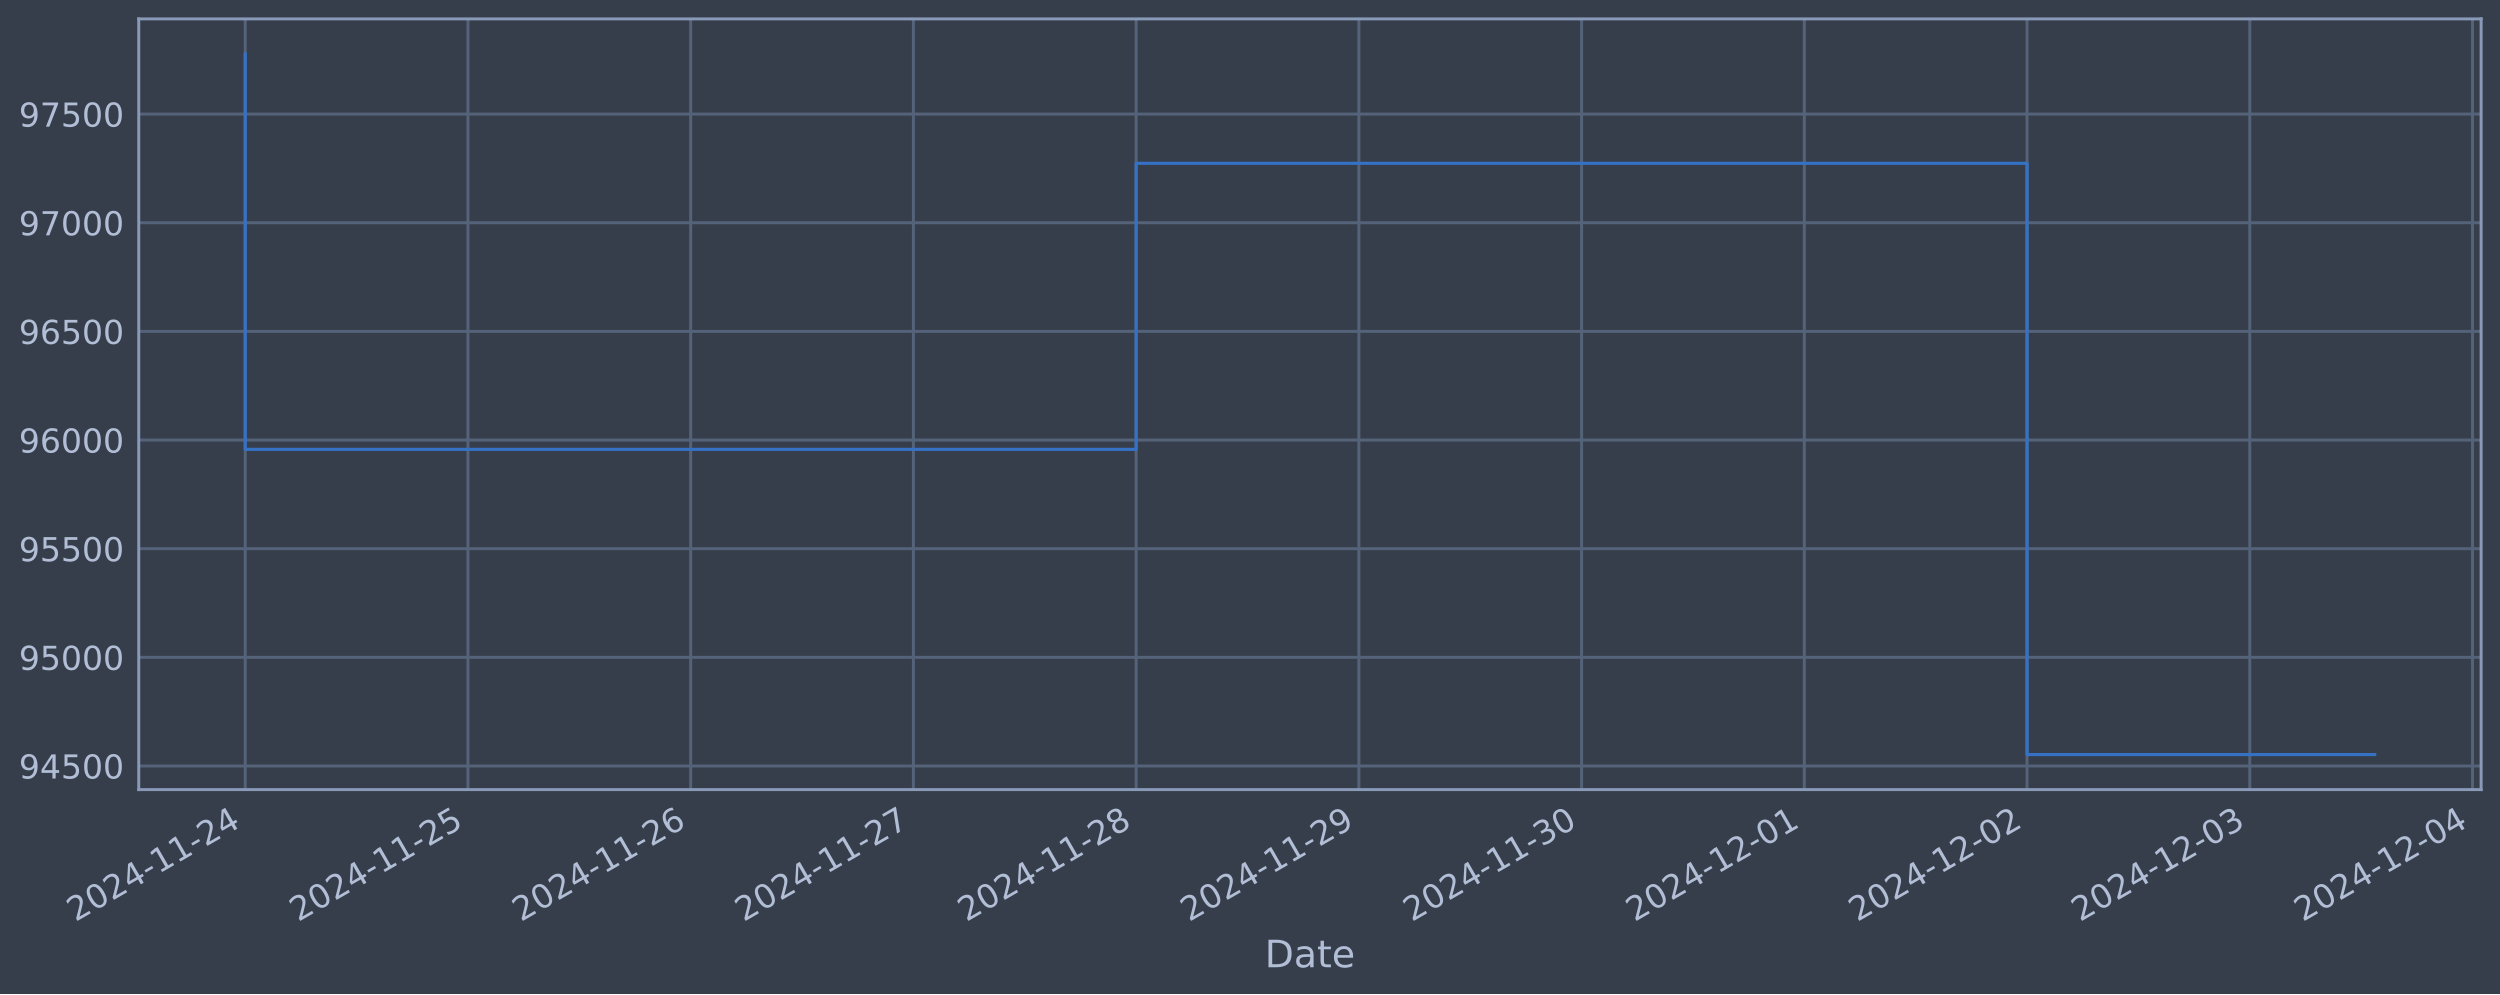
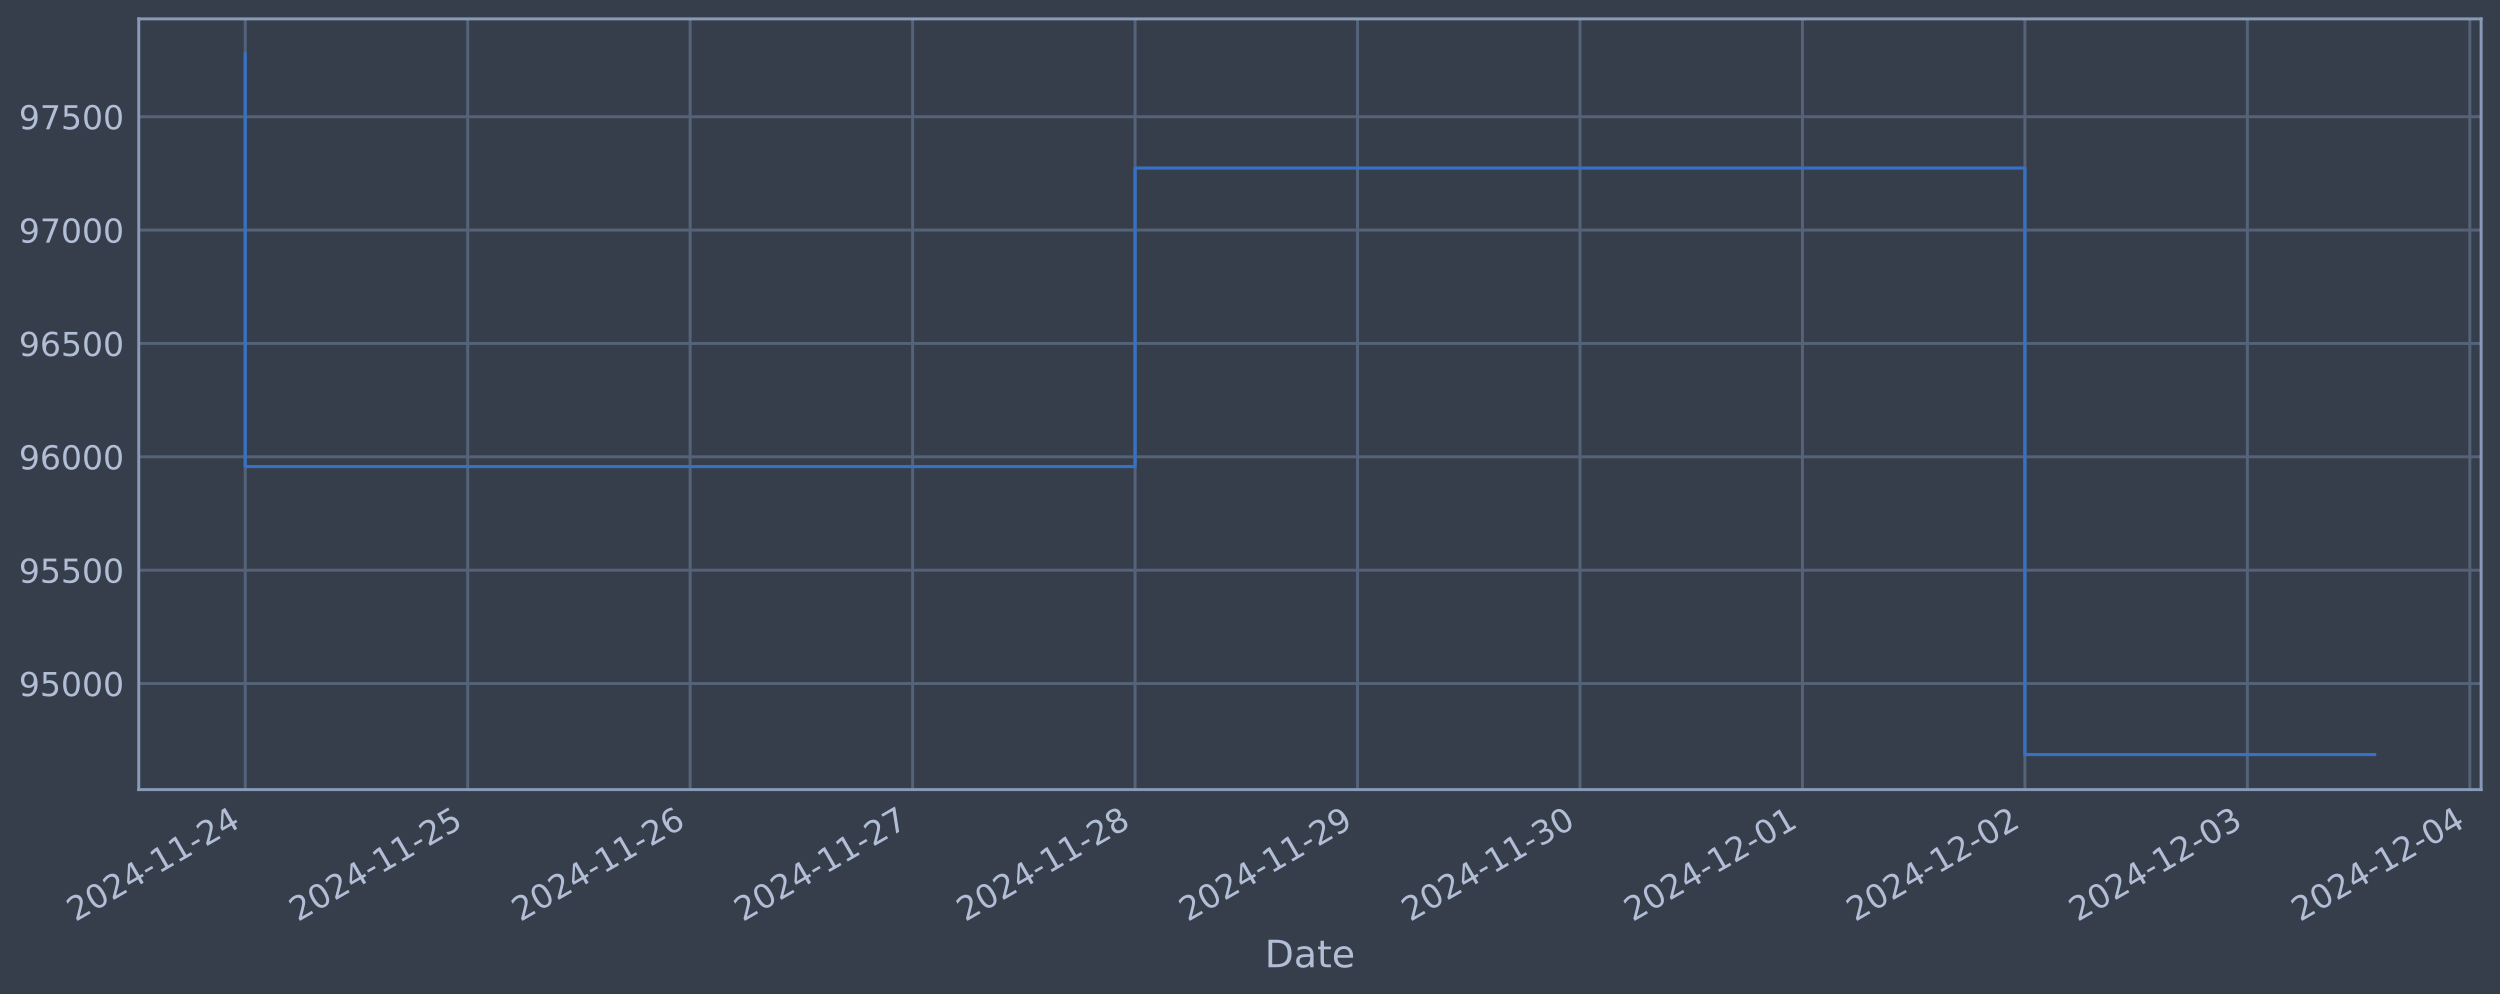
<svg xmlns="http://www.w3.org/2000/svg" xmlns:xlink="http://www.w3.org/1999/xlink" width="952.884pt" height="378.87pt" viewBox="0 0 952.884 378.87" version="1.1">
  <defs>
    <style type="text/css">*{stroke-linejoin: round; stroke-linecap: butt}</style>
  </defs>
  <g id="figure_1">
    <g id="patch_1">
      <path d="M 0 378.87  L 952.884 378.87  L 952.884 0  L 0 0  z " style="fill: #373e4b" />
    </g>
    <g id="axes_1">
      <g id="patch_2">
        <path d="M 52.884 300.96  L 945.684 300.96  L 945.684 7.2  L 52.884 7.2  z " style="fill: #373e4b" />
      </g>
      <g id="matplotlib.axis_1">
        <g id="xtick_1">
          <g id="line2d_1">
-             <path d="M 93.466 300.96  L 93.466 7.2  " clip-path="url(#pbe5525673e)" style="fill: none; stroke: #546379; stroke-width: 1.12; stroke-linecap: square" />
+             <path d="M 93.466 300.96  L 93.466 7.2  " clip-path="url(#p401f02c15c)" style="fill: none; stroke: #546379; stroke-width: 1.12; stroke-linecap: square" />
          </g>
          <g id="line2d_2" />
          <g id="text_1">
            <g style="fill: #b1bed6" transform="translate(28.74006 351.4642) rotate(-30) scale(0.126 -0.126)">
              <defs>
                <path id="DejaVuSans-32" d="M 1228 531  L 3431 531  L 3431 0  L 469 0  L 469 531  Q 828 903 1448 1529  Q 2069 2156 2228 2338  Q 2531 2678 2651 2914  Q 2772 3150 2772 3378  Q 2772 3750 2511 3984  Q 2250 4219 1831 4219  Q 1534 4219 1204 4116  Q 875 4013 500 3803  L 500 4441  Q 881 4594 1212 4672  Q 1544 4750 1819 4750  Q 2544 4750 2975 4387  Q 3406 4025 3406 3419  Q 3406 3131 3298 2873  Q 3191 2616 2906 2266  Q 2828 2175 2409 1742  Q 1991 1309 1228 531  z " transform="scale(0.015625)" />
                <path id="DejaVuSans-30" d="M 2034 4250  Q 1547 4250 1301 3770  Q 1056 3291 1056 2328  Q 1056 1369 1301 889  Q 1547 409 2034 409  Q 2525 409 2770 889  Q 3016 1369 3016 2328  Q 3016 3291 2770 3770  Q 2525 4250 2034 4250  z M 2034 4750  Q 2819 4750 3233 4129  Q 3647 3509 3647 2328  Q 3647 1150 3233 529  Q 2819 -91 2034 -91  Q 1250 -91 836 529  Q 422 1150 422 2328  Q 422 3509 836 4129  Q 1250 4750 2034 4750  z " transform="scale(0.015625)" />
                <path id="DejaVuSans-34" d="M 2419 4116  L 825 1625  L 2419 1625  L 2419 4116  z M 2253 4666  L 3047 4666  L 3047 1625  L 3713 1625  L 3713 1100  L 3047 1100  L 3047 0  L 2419 0  L 2419 1100  L 313 1100  L 313 1709  L 2253 4666  z " transform="scale(0.015625)" />
                <path id="DejaVuSans-2d" d="M 313 2009  L 1997 2009  L 1997 1497  L 313 1497  L 313 2009  z " transform="scale(0.015625)" />
                <path id="DejaVuSans-31" d="M 794 531  L 1825 531  L 1825 4091  L 703 3866  L 703 4441  L 1819 4666  L 2450 4666  L 2450 531  L 3481 531  L 3481 0  L 794 0  L 794 531  z " transform="scale(0.015625)" />
              </defs>
              <use xlink:href="#DejaVuSans-32" />
              <use xlink:href="#DejaVuSans-30" x="63.623" />
              <use xlink:href="#DejaVuSans-32" x="127.246" />
              <use xlink:href="#DejaVuSans-34" x="190.869" />
              <use xlink:href="#DejaVuSans-2d" x="254.492" />
              <use xlink:href="#DejaVuSans-31" x="290.576" />
              <use xlink:href="#DejaVuSans-31" x="354.199" />
              <use xlink:href="#DejaVuSans-2d" x="417.822" />
              <use xlink:href="#DejaVuSans-32" x="453.906" />
              <use xlink:href="#DejaVuSans-34" x="517.529" />
            </g>
          </g>
        </g>
        <g id="xtick_2">
          <g id="line2d_3">
-             <path d="M 178.359 300.96  L 178.359 7.2  " clip-path="url(#pbe5525673e)" style="fill: none; stroke: #546379; stroke-width: 1.12; stroke-linecap: square" />
+             <path d="M 178.258 300.96  L 178.258 7.2  " clip-path="url(#p401f02c15c)" style="fill: none; stroke: #546379; stroke-width: 1.12; stroke-linecap: square" />
          </g>
          <g id="line2d_4" />
          <g id="text_2">
-             <g style="fill: #b1bed6" transform="translate(113.6338 351.4642) rotate(-30) scale(0.126 -0.126)">
+             <g style="fill: #b1bed6" transform="translate(113.5322 351.4642) rotate(-30) scale(0.126 -0.126)">
              <defs>
                <path id="DejaVuSans-35" d="M 691 4666  L 3169 4666  L 3169 4134  L 1269 4134  L 1269 2991  Q 1406 3038 1543 3061  Q 1681 3084 1819 3084  Q 2600 3084 3056 2656  Q 3513 2228 3513 1497  Q 3513 744 3044 326  Q 2575 -91 1722 -91  Q 1428 -91 1123 -41  Q 819 9 494 109  L 494 744  Q 775 591 1075 516  Q 1375 441 1709 441  Q 2250 441 2565 725  Q 2881 1009 2881 1497  Q 2881 1984 2565 2268  Q 2250 2553 1709 2553  Q 1456 2553 1204 2497  Q 953 2441 691 2322  L 691 4666  z " transform="scale(0.015625)" />
              </defs>
              <use xlink:href="#DejaVuSans-32" />
              <use xlink:href="#DejaVuSans-30" x="63.623" />
              <use xlink:href="#DejaVuSans-32" x="127.246" />
              <use xlink:href="#DejaVuSans-34" x="190.869" />
              <use xlink:href="#DejaVuSans-2d" x="254.492" />
              <use xlink:href="#DejaVuSans-31" x="290.576" />
              <use xlink:href="#DejaVuSans-31" x="354.199" />
              <use xlink:href="#DejaVuSans-2d" x="417.822" />
              <use xlink:href="#DejaVuSans-32" x="453.906" />
              <use xlink:href="#DejaVuSans-35" x="517.529" />
            </g>
          </g>
        </g>
        <g id="xtick_3">
          <g id="line2d_5">
-             <path d="M 263.253 300.96  L 263.253 7.2  " clip-path="url(#pbe5525673e)" style="fill: none; stroke: #546379; stroke-width: 1.12; stroke-linecap: square" />
+             <path d="M 263.05 300.96  L 263.05 7.2  " clip-path="url(#p401f02c15c)" style="fill: none; stroke: #546379; stroke-width: 1.12; stroke-linecap: square" />
          </g>
          <g id="line2d_6" />
          <g id="text_3">
-             <g style="fill: #b1bed6" transform="translate(198.5276 351.4642) rotate(-30) scale(0.126 -0.126)">
+             <g style="fill: #b1bed6" transform="translate(198.3243 351.4642) rotate(-30) scale(0.126 -0.126)">
              <defs>
                <path id="DejaVuSans-36" d="M 2113 2584  Q 1688 2584 1439 2293  Q 1191 2003 1191 1497  Q 1191 994 1439 701  Q 1688 409 2113 409  Q 2538 409 2786 701  Q 3034 994 3034 1497  Q 3034 2003 2786 2293  Q 2538 2584 2113 2584  z M 3366 4563  L 3366 3988  Q 3128 4100 2886 4159  Q 2644 4219 2406 4219  Q 1781 4219 1451 3797  Q 1122 3375 1075 2522  Q 1259 2794 1537 2939  Q 1816 3084 2150 3084  Q 2853 3084 3261 2657  Q 3669 2231 3669 1497  Q 3669 778 3244 343  Q 2819 -91 2113 -91  Q 1303 -91 875 529  Q 447 1150 447 2328  Q 447 3434 972 4092  Q 1497 4750 2381 4750  Q 2619 4750 2861 4703  Q 3103 4656 3366 4563  z " transform="scale(0.015625)" />
              </defs>
              <use xlink:href="#DejaVuSans-32" />
              <use xlink:href="#DejaVuSans-30" x="63.623" />
              <use xlink:href="#DejaVuSans-32" x="127.246" />
              <use xlink:href="#DejaVuSans-34" x="190.869" />
              <use xlink:href="#DejaVuSans-2d" x="254.492" />
              <use xlink:href="#DejaVuSans-31" x="290.576" />
              <use xlink:href="#DejaVuSans-31" x="354.199" />
              <use xlink:href="#DejaVuSans-2d" x="417.822" />
              <use xlink:href="#DejaVuSans-32" x="453.906" />
              <use xlink:href="#DejaVuSans-36" x="517.529" />
            </g>
          </g>
        </g>
        <g id="xtick_4">
          <g id="line2d_7">
-             <path d="M 348.147 300.96  L 348.147 7.2  " clip-path="url(#pbe5525673e)" style="fill: none; stroke: #546379; stroke-width: 1.12; stroke-linecap: square" />
+             <path d="M 347.842 300.96  L 347.842 7.2  " clip-path="url(#p401f02c15c)" style="fill: none; stroke: #546379; stroke-width: 1.12; stroke-linecap: square" />
          </g>
          <g id="line2d_8" />
          <g id="text_4">
-             <g style="fill: #b1bed6" transform="translate(283.4213 351.4642) rotate(-30) scale(0.126 -0.126)">
+             <g style="fill: #b1bed6" transform="translate(283.1165 351.4642) rotate(-30) scale(0.126 -0.126)">
              <defs>
                <path id="DejaVuSans-37" d="M 525 4666  L 3525 4666  L 3525 4397  L 1831 0  L 1172 0  L 2766 4134  L 525 4134  L 525 4666  z " transform="scale(0.015625)" />
              </defs>
              <use xlink:href="#DejaVuSans-32" />
              <use xlink:href="#DejaVuSans-30" x="63.623" />
              <use xlink:href="#DejaVuSans-32" x="127.246" />
              <use xlink:href="#DejaVuSans-34" x="190.869" />
              <use xlink:href="#DejaVuSans-2d" x="254.492" />
              <use xlink:href="#DejaVuSans-31" x="290.576" />
              <use xlink:href="#DejaVuSans-31" x="354.199" />
              <use xlink:href="#DejaVuSans-2d" x="417.822" />
              <use xlink:href="#DejaVuSans-32" x="453.906" />
              <use xlink:href="#DejaVuSans-37" x="517.529" />
            </g>
          </g>
        </g>
        <g id="xtick_5">
          <g id="line2d_9">
-             <path d="M 433.041 300.96  L 433.041 7.2  " clip-path="url(#pbe5525673e)" style="fill: none; stroke: #546379; stroke-width: 1.12; stroke-linecap: square" />
+             <path d="M 432.634 300.96  L 432.634 7.2  " clip-path="url(#p401f02c15c)" style="fill: none; stroke: #546379; stroke-width: 1.12; stroke-linecap: square" />
          </g>
          <g id="line2d_10" />
          <g id="text_5">
-             <g style="fill: #b1bed6" transform="translate(368.3151 351.4642) rotate(-30) scale(0.126 -0.126)">
+             <g style="fill: #b1bed6" transform="translate(367.9086 351.4642) rotate(-30) scale(0.126 -0.126)">
              <defs>
                <path id="DejaVuSans-38" d="M 2034 2216  Q 1584 2216 1326 1975  Q 1069 1734 1069 1313  Q 1069 891 1326 650  Q 1584 409 2034 409  Q 2484 409 2743 651  Q 3003 894 3003 1313  Q 3003 1734 2745 1975  Q 2488 2216 2034 2216  z M 1403 2484  Q 997 2584 770 2862  Q 544 3141 544 3541  Q 544 4100 942 4425  Q 1341 4750 2034 4750  Q 2731 4750 3128 4425  Q 3525 4100 3525 3541  Q 3525 3141 3298 2862  Q 3072 2584 2669 2484  Q 3125 2378 3379 2068  Q 3634 1759 3634 1313  Q 3634 634 3220 271  Q 2806 -91 2034 -91  Q 1263 -91 848 271  Q 434 634 434 1313  Q 434 1759 690 2068  Q 947 2378 1403 2484  z M 1172 3481  Q 1172 3119 1398 2916  Q 1625 2713 2034 2713  Q 2441 2713 2670 2916  Q 2900 3119 2900 3481  Q 2900 3844 2670 4047  Q 2441 4250 2034 4250  Q 1625 4250 1398 4047  Q 1172 3844 1172 3481  z " transform="scale(0.015625)" />
              </defs>
              <use xlink:href="#DejaVuSans-32" />
              <use xlink:href="#DejaVuSans-30" x="63.623" />
              <use xlink:href="#DejaVuSans-32" x="127.246" />
              <use xlink:href="#DejaVuSans-34" x="190.869" />
              <use xlink:href="#DejaVuSans-2d" x="254.492" />
              <use xlink:href="#DejaVuSans-31" x="290.576" />
              <use xlink:href="#DejaVuSans-31" x="354.199" />
              <use xlink:href="#DejaVuSans-2d" x="417.822" />
              <use xlink:href="#DejaVuSans-32" x="453.906" />
              <use xlink:href="#DejaVuSans-38" x="517.529" />
            </g>
          </g>
        </g>
        <g id="xtick_6">
          <g id="line2d_11">
-             <path d="M 517.934 300.96  L 517.934 7.2  " clip-path="url(#pbe5525673e)" style="fill: none; stroke: #546379; stroke-width: 1.12; stroke-linecap: square" />
+             <path d="M 517.426 300.96  L 517.426 7.2  " clip-path="url(#p401f02c15c)" style="fill: none; stroke: #546379; stroke-width: 1.12; stroke-linecap: square" />
          </g>
          <g id="line2d_12" />
          <g id="text_6">
-             <g style="fill: #b1bed6" transform="translate(453.2088 351.4642) rotate(-30) scale(0.126 -0.126)">
+             <g style="fill: #b1bed6" transform="translate(452.7007 351.4642) rotate(-30) scale(0.126 -0.126)">
              <defs>
                <path id="DejaVuSans-39" d="M 703 97  L 703 672  Q 941 559 1184 500  Q 1428 441 1663 441  Q 2288 441 2617 861  Q 2947 1281 2994 2138  Q 2813 1869 2534 1725  Q 2256 1581 1919 1581  Q 1219 1581 811 2004  Q 403 2428 403 3163  Q 403 3881 828 4315  Q 1253 4750 1959 4750  Q 2769 4750 3195 4129  Q 3622 3509 3622 2328  Q 3622 1225 3098 567  Q 2575 -91 1691 -91  Q 1453 -91 1209 -44  Q 966 3 703 97  z M 1959 2075  Q 2384 2075 2632 2365  Q 2881 2656 2881 3163  Q 2881 3666 2632 3958  Q 2384 4250 1959 4250  Q 1534 4250 1286 3958  Q 1038 3666 1038 3163  Q 1038 2656 1286 2365  Q 1534 2075 1959 2075  z " transform="scale(0.015625)" />
              </defs>
              <use xlink:href="#DejaVuSans-32" />
              <use xlink:href="#DejaVuSans-30" x="63.623" />
              <use xlink:href="#DejaVuSans-32" x="127.246" />
              <use xlink:href="#DejaVuSans-34" x="190.869" />
              <use xlink:href="#DejaVuSans-2d" x="254.492" />
              <use xlink:href="#DejaVuSans-31" x="290.576" />
              <use xlink:href="#DejaVuSans-31" x="354.199" />
              <use xlink:href="#DejaVuSans-2d" x="417.822" />
              <use xlink:href="#DejaVuSans-32" x="453.906" />
              <use xlink:href="#DejaVuSans-39" x="517.529" />
            </g>
          </g>
        </g>
        <g id="xtick_7">
          <g id="line2d_13">
-             <path d="M 602.828 300.96  L 602.828 7.2  " clip-path="url(#pbe5525673e)" style="fill: none; stroke: #546379; stroke-width: 1.12; stroke-linecap: square" />
+             <path d="M 602.218 300.96  L 602.218 7.2  " clip-path="url(#p401f02c15c)" style="fill: none; stroke: #546379; stroke-width: 1.12; stroke-linecap: square" />
          </g>
          <g id="line2d_14" />
          <g id="text_7">
-             <g style="fill: #b1bed6" transform="translate(538.1026 351.4642) rotate(-30) scale(0.126 -0.126)">
+             <g style="fill: #b1bed6" transform="translate(537.4928 351.4642) rotate(-30) scale(0.126 -0.126)">
              <defs>
                <path id="DejaVuSans-33" d="M 2597 2516  Q 3050 2419 3304 2112  Q 3559 1806 3559 1356  Q 3559 666 3084 287  Q 2609 -91 1734 -91  Q 1441 -91 1130 -33  Q 819 25 488 141  L 488 750  Q 750 597 1062 519  Q 1375 441 1716 441  Q 2309 441 2620 675  Q 2931 909 2931 1356  Q 2931 1769 2642 2001  Q 2353 2234 1838 2234  L 1294 2234  L 1294 2753  L 1863 2753  Q 2328 2753 2575 2939  Q 2822 3125 2822 3475  Q 2822 3834 2567 4026  Q 2313 4219 1838 4219  Q 1578 4219 1281 4162  Q 984 4106 628 3988  L 628 4550  Q 988 4650 1302 4700  Q 1616 4750 1894 4750  Q 2613 4750 3031 4423  Q 3450 4097 3450 3541  Q 3450 3153 3228 2886  Q 3006 2619 2597 2516  z " transform="scale(0.015625)" />
              </defs>
              <use xlink:href="#DejaVuSans-32" />
              <use xlink:href="#DejaVuSans-30" x="63.623" />
              <use xlink:href="#DejaVuSans-32" x="127.246" />
              <use xlink:href="#DejaVuSans-34" x="190.869" />
              <use xlink:href="#DejaVuSans-2d" x="254.492" />
              <use xlink:href="#DejaVuSans-31" x="290.576" />
              <use xlink:href="#DejaVuSans-31" x="354.199" />
              <use xlink:href="#DejaVuSans-2d" x="417.822" />
              <use xlink:href="#DejaVuSans-33" x="453.906" />
              <use xlink:href="#DejaVuSans-30" x="517.529" />
            </g>
          </g>
        </g>
        <g id="xtick_8">
          <g id="line2d_15">
-             <path d="M 687.722 300.96  L 687.722 7.2  " clip-path="url(#pbe5525673e)" style="fill: none; stroke: #546379; stroke-width: 1.12; stroke-linecap: square" />
+             <path d="M 687.01 300.96  L 687.01 7.2  " clip-path="url(#p401f02c15c)" style="fill: none; stroke: #546379; stroke-width: 1.12; stroke-linecap: square" />
          </g>
          <g id="line2d_16" />
          <g id="text_8">
-             <g style="fill: #b1bed6" transform="translate(622.9963 351.4642) rotate(-30) scale(0.126 -0.126)">
+             <g style="fill: #b1bed6" transform="translate(622.285 351.4642) rotate(-30) scale(0.126 -0.126)">
              <use xlink:href="#DejaVuSans-32" />
              <use xlink:href="#DejaVuSans-30" x="63.623" />
              <use xlink:href="#DejaVuSans-32" x="127.246" />
              <use xlink:href="#DejaVuSans-34" x="190.869" />
              <use xlink:href="#DejaVuSans-2d" x="254.492" />
              <use xlink:href="#DejaVuSans-31" x="290.576" />
              <use xlink:href="#DejaVuSans-32" x="354.199" />
              <use xlink:href="#DejaVuSans-2d" x="417.822" />
              <use xlink:href="#DejaVuSans-30" x="453.906" />
              <use xlink:href="#DejaVuSans-31" x="517.529" />
            </g>
          </g>
        </g>
        <g id="xtick_9">
          <g id="line2d_17">
-             <path d="M 772.616 300.96  L 772.616 7.2  " clip-path="url(#pbe5525673e)" style="fill: none; stroke: #546379; stroke-width: 1.12; stroke-linecap: square" />
+             <path d="M 771.803 300.96  L 771.803 7.2  " clip-path="url(#p401f02c15c)" style="fill: none; stroke: #546379; stroke-width: 1.12; stroke-linecap: square" />
          </g>
          <g id="line2d_18" />
          <g id="text_9">
-             <g style="fill: #b1bed6" transform="translate(707.8901 351.4642) rotate(-30) scale(0.126 -0.126)">
+             <g style="fill: #b1bed6" transform="translate(707.0771 351.4642) rotate(-30) scale(0.126 -0.126)">
              <use xlink:href="#DejaVuSans-32" />
              <use xlink:href="#DejaVuSans-30" x="63.623" />
              <use xlink:href="#DejaVuSans-32" x="127.246" />
              <use xlink:href="#DejaVuSans-34" x="190.869" />
              <use xlink:href="#DejaVuSans-2d" x="254.492" />
              <use xlink:href="#DejaVuSans-31" x="290.576" />
              <use xlink:href="#DejaVuSans-32" x="354.199" />
              <use xlink:href="#DejaVuSans-2d" x="417.822" />
              <use xlink:href="#DejaVuSans-30" x="453.906" />
              <use xlink:href="#DejaVuSans-32" x="517.529" />
            </g>
          </g>
        </g>
        <g id="xtick_10">
          <g id="line2d_19">
-             <path d="M 857.509 300.96  L 857.509 7.2  " clip-path="url(#pbe5525673e)" style="fill: none; stroke: #546379; stroke-width: 1.12; stroke-linecap: square" />
+             <path d="M 856.595 300.96  L 856.595 7.2  " clip-path="url(#p401f02c15c)" style="fill: none; stroke: #546379; stroke-width: 1.12; stroke-linecap: square" />
          </g>
          <g id="line2d_20" />
          <g id="text_10">
-             <g style="fill: #b1bed6" transform="translate(792.7838 351.4642) rotate(-30) scale(0.126 -0.126)">
+             <g style="fill: #b1bed6" transform="translate(791.8692 351.4642) rotate(-30) scale(0.126 -0.126)">
              <use xlink:href="#DejaVuSans-32" />
              <use xlink:href="#DejaVuSans-30" x="63.623" />
              <use xlink:href="#DejaVuSans-32" x="127.246" />
              <use xlink:href="#DejaVuSans-34" x="190.869" />
              <use xlink:href="#DejaVuSans-2d" x="254.492" />
              <use xlink:href="#DejaVuSans-31" x="290.576" />
              <use xlink:href="#DejaVuSans-32" x="354.199" />
              <use xlink:href="#DejaVuSans-2d" x="417.822" />
              <use xlink:href="#DejaVuSans-30" x="453.906" />
              <use xlink:href="#DejaVuSans-33" x="517.529" />
            </g>
          </g>
        </g>
        <g id="xtick_11">
          <g id="line2d_21">
-             <path d="M 942.403 300.96  L 942.403 7.2  " clip-path="url(#pbe5525673e)" style="fill: none; stroke: #546379; stroke-width: 1.12; stroke-linecap: square" />
+             <path d="M 941.387 300.96  L 941.387 7.2  " clip-path="url(#p401f02c15c)" style="fill: none; stroke: #546379; stroke-width: 1.12; stroke-linecap: square" />
          </g>
          <g id="line2d_22" />
          <g id="text_11">
-             <g style="fill: #b1bed6" transform="translate(877.6776 351.4642) rotate(-30) scale(0.126 -0.126)">
+             <g style="fill: #b1bed6" transform="translate(876.6614 351.4642) rotate(-30) scale(0.126 -0.126)">
              <use xlink:href="#DejaVuSans-32" />
              <use xlink:href="#DejaVuSans-30" x="63.623" />
              <use xlink:href="#DejaVuSans-32" x="127.246" />
              <use xlink:href="#DejaVuSans-34" x="190.869" />
              <use xlink:href="#DejaVuSans-2d" x="254.492" />
              <use xlink:href="#DejaVuSans-31" x="290.576" />
              <use xlink:href="#DejaVuSans-32" x="354.199" />
              <use xlink:href="#DejaVuSans-2d" x="417.822" />
              <use xlink:href="#DejaVuSans-30" x="453.906" />
              <use xlink:href="#DejaVuSans-34" x="517.529" />
            </g>
          </g>
        </g>
        <g id="text_12">
          <g style="fill: #b1bed6" transform="translate(482.0746 368.6753) scale(0.144 -0.144)">
            <defs>
              <path id="DejaVuSans-44" d="M 1259 4147  L 1259 519  L 2022 519  Q 2988 519 3436 956  Q 3884 1394 3884 2338  Q 3884 3275 3436 3711  Q 2988 4147 2022 4147  L 1259 4147  z M 628 4666  L 1925 4666  Q 3281 4666 3915 4102  Q 4550 3538 4550 2338  Q 4550 1131 3912 565  Q 3275 0 1925 0  L 628 0  L 628 4666  z " transform="scale(0.015625)" />
              <path id="DejaVuSans-61" d="M 2194 1759  Q 1497 1759 1228 1600  Q 959 1441 959 1056  Q 959 750 1161 570  Q 1363 391 1709 391  Q 2188 391 2477 730  Q 2766 1069 2766 1631  L 2766 1759  L 2194 1759  z M 3341 1997  L 3341 0  L 2766 0  L 2766 531  Q 2569 213 2275 61  Q 1981 -91 1556 -91  Q 1019 -91 701 211  Q 384 513 384 1019  Q 384 1609 779 1909  Q 1175 2209 1959 2209  L 2766 2209  L 2766 2266  Q 2766 2663 2505 2880  Q 2244 3097 1772 3097  Q 1472 3097 1187 3025  Q 903 2953 641 2809  L 641 3341  Q 956 3463 1253 3523  Q 1550 3584 1831 3584  Q 2591 3584 2966 3190  Q 3341 2797 3341 1997  z " transform="scale(0.015625)" />
              <path id="DejaVuSans-74" d="M 1172 4494  L 1172 3500  L 2356 3500  L 2356 3053  L 1172 3053  L 1172 1153  Q 1172 725 1289 603  Q 1406 481 1766 481  L 2356 481  L 2356 0  L 1766 0  Q 1100 0 847 248  Q 594 497 594 1153  L 594 3053  L 172 3053  L 172 3500  L 594 3500  L 594 4494  L 1172 4494  z " transform="scale(0.015625)" />
              <path id="DejaVuSans-65" d="M 3597 1894  L 3597 1613  L 953 1613  Q 991 1019 1311 708  Q 1631 397 2203 397  Q 2534 397 2845 478  Q 3156 559 3463 722  L 3463 178  Q 3153 47 2828 -22  Q 2503 -91 2169 -91  Q 1331 -91 842 396  Q 353 884 353 1716  Q 353 2575 817 3079  Q 1281 3584 2069 3584  Q 2775 3584 3186 3129  Q 3597 2675 3597 1894  z M 3022 2063  Q 3016 2534 2758 2815  Q 2500 3097 2075 3097  Q 1594 3097 1305 2825  Q 1016 2553 972 2059  L 3022 2063  z " transform="scale(0.015625)" />
            </defs>
            <use xlink:href="#DejaVuSans-44" />
            <use xlink:href="#DejaVuSans-61" x="77.002" />
            <use xlink:href="#DejaVuSans-74" x="138.281" />
            <use xlink:href="#DejaVuSans-65" x="177.49" />
          </g>
        </g>
      </g>
      <g id="matplotlib.axis_2">
        <g id="ytick_1">
          <g id="line2d_23">
-             <path d="M 52.884 291.952  L 945.684 291.952  " clip-path="url(#pbe5525673e)" style="fill: none; stroke: #546379; stroke-width: 1.12; stroke-linecap: square" />
+             <path d="M 52.884 260.534  L 945.684 260.534  " clip-path="url(#p401f02c15c)" style="fill: none; stroke: #546379; stroke-width: 1.12; stroke-linecap: square" />
          </g>
          <g id="line2d_24" />
          <g id="text_13">
-             <g style="fill: #b1bed6" transform="translate(7.2 296.739) scale(0.126 -0.126)">
-               <use xlink:href="#DejaVuSans-39" />
-               <use xlink:href="#DejaVuSans-34" x="63.623" />
-               <use xlink:href="#DejaVuSans-35" x="127.246" />
+             <g style="fill: #b1bed6" transform="translate(7.2 265.321) scale(0.126 -0.126)">
+               <use xlink:href="#DejaVuSans-39" />
+               <use xlink:href="#DejaVuSans-35" x="63.623" />
+               <use xlink:href="#DejaVuSans-30" x="127.246" />
              <use xlink:href="#DejaVuSans-30" x="190.869" />
              <use xlink:href="#DejaVuSans-30" x="254.492" />
            </g>
          </g>
        </g>
        <g id="ytick_2">
          <g id="line2d_25">
-             <path d="M 52.884 250.542  L 945.684 250.542  " clip-path="url(#pbe5525673e)" style="fill: none; stroke: #546379; stroke-width: 1.12; stroke-linecap: square" />
+             <path d="M 52.884 217.324  L 945.684 217.324  " clip-path="url(#p401f02c15c)" style="fill: none; stroke: #546379; stroke-width: 1.12; stroke-linecap: square" />
          </g>
          <g id="line2d_26" />
          <g id="text_14">
-             <g style="fill: #b1bed6" transform="translate(7.2 255.3285) scale(0.126 -0.126)">
+             <g style="fill: #b1bed6" transform="translate(7.2 222.1114) scale(0.126 -0.126)">
              <use xlink:href="#DejaVuSans-39" />
              <use xlink:href="#DejaVuSans-35" x="63.623" />
-               <use xlink:href="#DejaVuSans-30" x="127.246" />
+               <use xlink:href="#DejaVuSans-35" x="127.246" />
              <use xlink:href="#DejaVuSans-30" x="190.869" />
              <use xlink:href="#DejaVuSans-30" x="254.492" />
            </g>
          </g>
        </g>
        <g id="ytick_3">
          <g id="line2d_27">
-             <path d="M 52.884 209.131  L 945.684 209.131  " clip-path="url(#pbe5525673e)" style="fill: none; stroke: #546379; stroke-width: 1.12; stroke-linecap: square" />
+             <path d="M 52.884 174.115  L 945.684 174.115  " clip-path="url(#p401f02c15c)" style="fill: none; stroke: #546379; stroke-width: 1.12; stroke-linecap: square" />
          </g>
          <g id="line2d_28" />
          <g id="text_15">
-             <g style="fill: #b1bed6" transform="translate(7.2 213.9181) scale(0.126 -0.126)">
-               <use xlink:href="#DejaVuSans-39" />
-               <use xlink:href="#DejaVuSans-35" x="63.623" />
-               <use xlink:href="#DejaVuSans-35" x="127.246" />
+             <g style="fill: #b1bed6" transform="translate(7.2 178.9017) scale(0.126 -0.126)">
+               <use xlink:href="#DejaVuSans-39" />
+               <use xlink:href="#DejaVuSans-36" x="63.623" />
+               <use xlink:href="#DejaVuSans-30" x="127.246" />
              <use xlink:href="#DejaVuSans-30" x="190.869" />
              <use xlink:href="#DejaVuSans-30" x="254.492" />
            </g>
          </g>
        </g>
        <g id="ytick_4">
          <g id="line2d_29">
-             <path d="M 52.884 167.721  L 945.684 167.721  " clip-path="url(#pbe5525673e)" style="fill: none; stroke: #546379; stroke-width: 1.12; stroke-linecap: square" />
+             <path d="M 52.884 130.905  L 945.684 130.905  " clip-path="url(#p401f02c15c)" style="fill: none; stroke: #546379; stroke-width: 1.12; stroke-linecap: square" />
          </g>
          <g id="line2d_30" />
          <g id="text_16">
-             <g style="fill: #b1bed6" transform="translate(7.2 172.5076) scale(0.126 -0.126)">
+             <g style="fill: #b1bed6" transform="translate(7.2 135.692) scale(0.126 -0.126)">
              <use xlink:href="#DejaVuSans-39" />
              <use xlink:href="#DejaVuSans-36" x="63.623" />
-               <use xlink:href="#DejaVuSans-30" x="127.246" />
+               <use xlink:href="#DejaVuSans-35" x="127.246" />
              <use xlink:href="#DejaVuSans-30" x="190.869" />
              <use xlink:href="#DejaVuSans-30" x="254.492" />
            </g>
          </g>
        </g>
        <g id="ytick_5">
          <g id="line2d_31">
-             <path d="M 52.884 126.31  L 945.684 126.31  " clip-path="url(#pbe5525673e)" style="fill: none; stroke: #546379; stroke-width: 1.12; stroke-linecap: square" />
+             <path d="M 52.884 87.695  L 945.684 87.695  " clip-path="url(#p401f02c15c)" style="fill: none; stroke: #546379; stroke-width: 1.12; stroke-linecap: square" />
          </g>
          <g id="line2d_32" />
          <g id="text_17">
-             <g style="fill: #b1bed6" transform="translate(7.2 131.0971) scale(0.126 -0.126)">
-               <use xlink:href="#DejaVuSans-39" />
-               <use xlink:href="#DejaVuSans-36" x="63.623" />
-               <use xlink:href="#DejaVuSans-35" x="127.246" />
+             <g style="fill: #b1bed6" transform="translate(7.2 92.48237) scale(0.126 -0.126)">
+               <use xlink:href="#DejaVuSans-39" />
+               <use xlink:href="#DejaVuSans-37" x="63.623" />
+               <use xlink:href="#DejaVuSans-30" x="127.246" />
              <use xlink:href="#DejaVuSans-30" x="190.869" />
              <use xlink:href="#DejaVuSans-30" x="254.492" />
            </g>
          </g>
        </g>
        <g id="ytick_6">
          <g id="line2d_33">
-             <path d="M 52.884 84.9  L 945.684 84.9  " clip-path="url(#pbe5525673e)" style="fill: none; stroke: #546379; stroke-width: 1.12; stroke-linecap: square" />
+             <path d="M 52.884 44.486  L 945.684 44.486  " clip-path="url(#p401f02c15c)" style="fill: none; stroke: #546379; stroke-width: 1.12; stroke-linecap: square" />
          </g>
          <g id="line2d_34" />
          <g id="text_18">
-             <g style="fill: #b1bed6" transform="translate(7.2 89.68664) scale(0.126 -0.126)">
-               <use xlink:href="#DejaVuSans-39" />
-               <use xlink:href="#DejaVuSans-37" x="63.623" />
-               <use xlink:href="#DejaVuSans-30" x="127.246" />
-               <use xlink:href="#DejaVuSans-30" x="190.869" />
-               <use xlink:href="#DejaVuSans-30" x="254.492" />
-             </g>
-           </g>
-         </g>
-         <g id="ytick_7">
-           <g id="line2d_35">
-             <path d="M 52.884 43.489  L 945.684 43.489  " clip-path="url(#pbe5525673e)" style="fill: none; stroke: #546379; stroke-width: 1.12; stroke-linecap: square" />
-           </g>
-           <g id="line2d_36" />
-           <g id="text_19">
-             <g style="fill: #b1bed6" transform="translate(7.2 48.27617) scale(0.126 -0.126)">
+             <g style="fill: #b1bed6" transform="translate(7.2 49.27271) scale(0.126 -0.126)">
              <use xlink:href="#DejaVuSans-39" />
              <use xlink:href="#DejaVuSans-37" x="63.623" />
              <use xlink:href="#DejaVuSans-35" x="127.246" />
              <use xlink:href="#DejaVuSans-30" x="190.869" />
              <use xlink:href="#DejaVuSans-30" x="254.492" />
            </g>
          </g>
        </g>
      </g>
-       <g id="line2d_37">
-         <path d="M 93.466 20.553  L 93.466 171.283  L 433.041 171.283  L 433.041 62.238  L 772.616 62.238  L 772.616 287.607  L 905.102 287.607  " clip-path="url(#pbe5525673e)" style="fill: none; stroke: #3572c6; stroke-width: 1.2; stroke-linecap: square" />
+       <g id="line2d_35">
+         <path d="M 93.466 20.553  L 93.466 177.832  L 432.634 177.832  L 432.634 64.049  L 771.803 64.049  L 771.803 287.607  L 905.102 287.607  " clip-path="url(#p401f02c15c)" style="fill: none; stroke: #3572c6; stroke-width: 1.2; stroke-linecap: square" />
      </g>
      <g id="patch_3">
        <path d="M 52.884 300.96  L 52.884 7.2  " style="fill: none; stroke: #899ab8; stroke-width: 1.12; stroke-linejoin: miter; stroke-linecap: square" />
      </g>
      <g id="patch_4">
        <path d="M 945.684 300.96  L 945.684 7.2  " style="fill: none; stroke: #899ab8; stroke-width: 1.12; stroke-linejoin: miter; stroke-linecap: square" />
      </g>
      <g id="patch_5">
        <path d="M 52.884 300.96  L 945.684 300.96  " style="fill: none; stroke: #899ab8; stroke-width: 1.12; stroke-linejoin: miter; stroke-linecap: square" />
      </g>
      <g id="patch_6">
        <path d="M 52.884 7.2  L 945.684 7.2  " style="fill: none; stroke: #899ab8; stroke-width: 1.12; stroke-linejoin: miter; stroke-linecap: square" />
      </g>
    </g>
  </g>
  <defs>
-     <clipPath id="pbe5525673e">
+     <clipPath id="p401f02c15c">
      <rect x="52.884" y="7.2" width="892.8" height="293.76" />
    </clipPath>
  </defs>
</svg>
